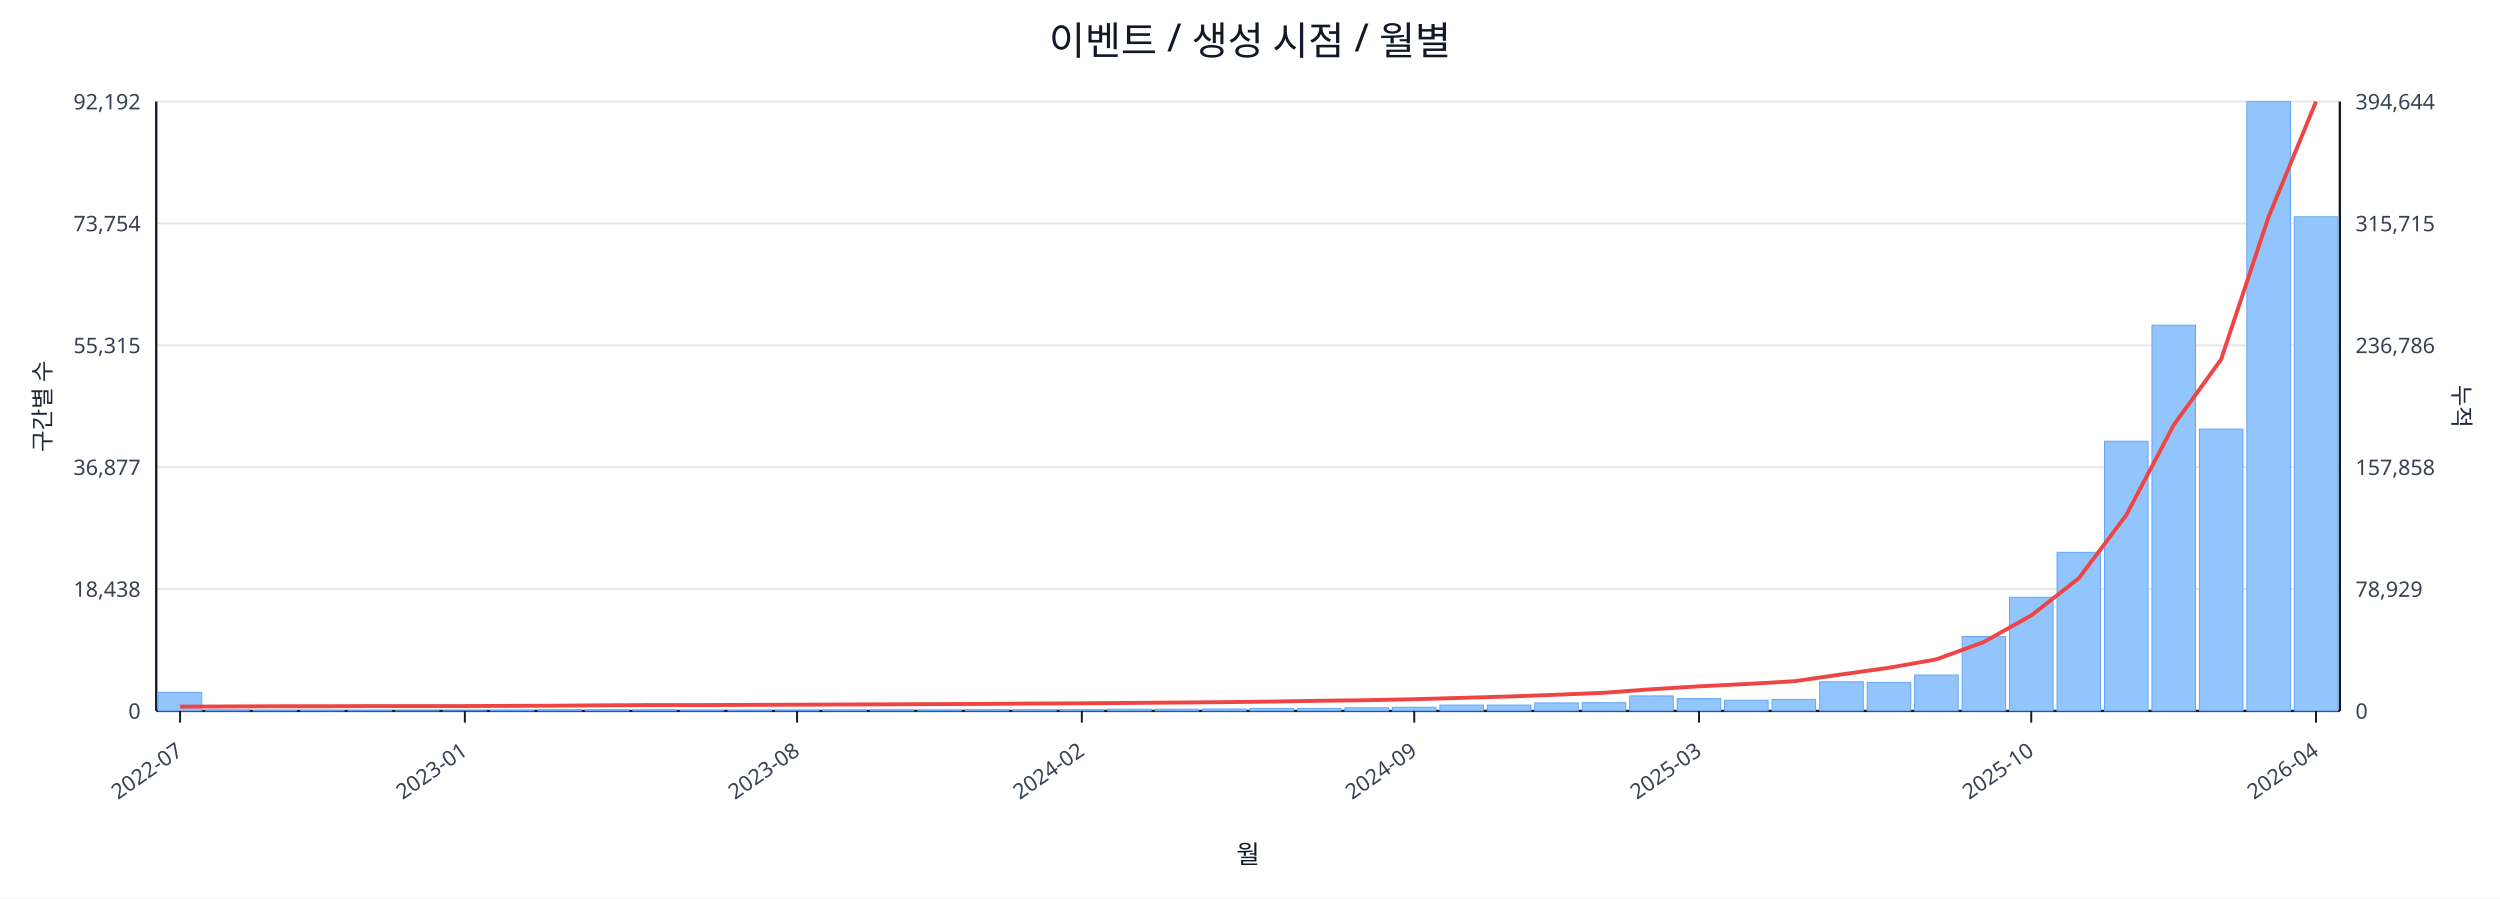
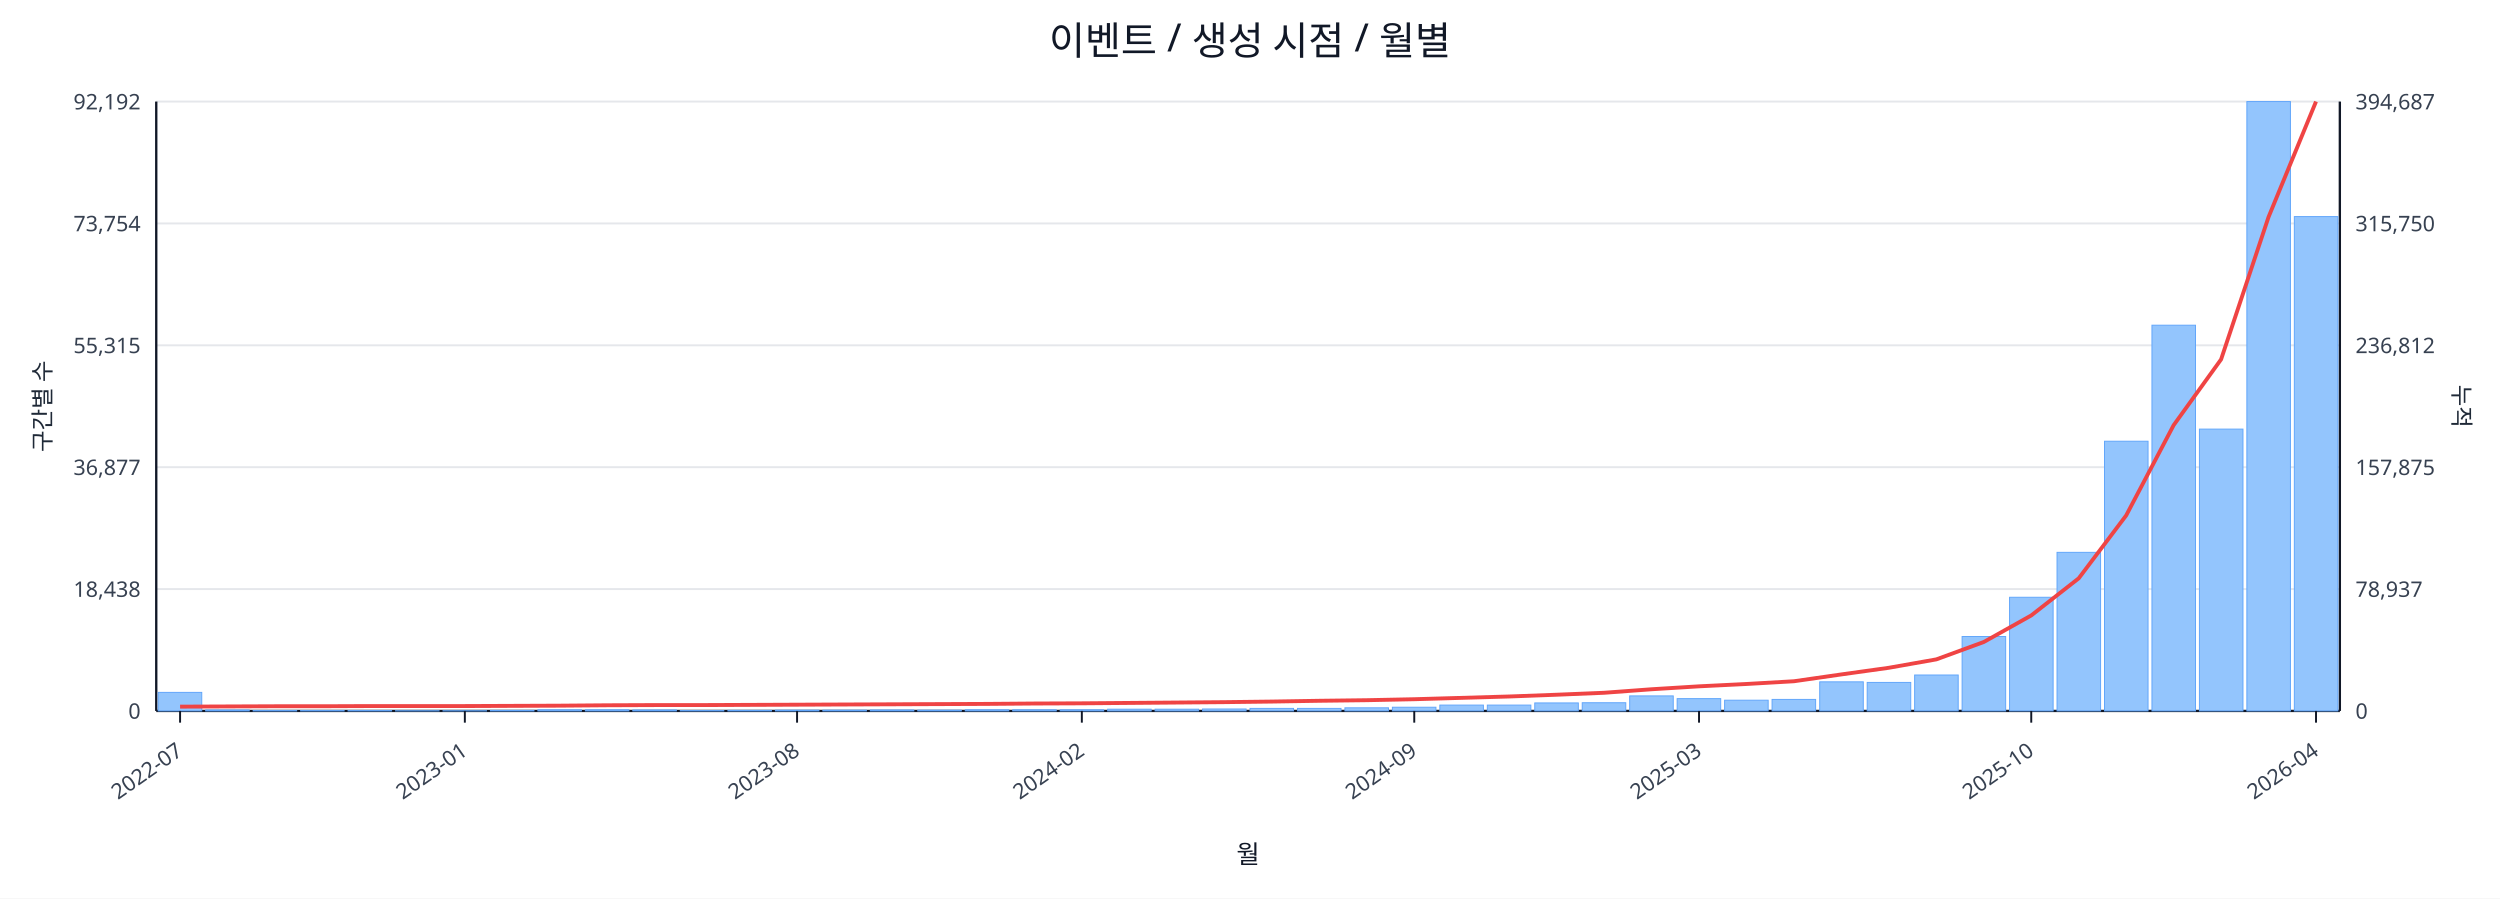
<svg xmlns="http://www.w3.org/2000/svg" width="1280" height="460" viewBox="0 0 1280 460">
  <rect x="0" y="0" width="100%" height="100%" fill="#ffffff" />
  <text x="640.0" y="28" font-size="20" text-anchor="middle" font-family="sans-serif" fill="#111827">이벤트 / 생성 시점 / 월별</text>
  <line x1="80.0" y1="52.0" x2="1198.0" y2="52.0" stroke="#e5e7eb" stroke-width="1" />
  <text x="72.0" y="56.0" font-size="11" text-anchor="end" font-family="sans-serif" fill="#374151">92,192</text>
-   <text x="1206.0" y="56.0" font-size="11" text-anchor="start" font-family="sans-serif" fill="#374151">394,644</text>
+   <text x="1206.0" y="56.0" font-size="11" text-anchor="start" font-family="sans-serif" fill="#374151">394,687</text>
  <line x1="80.0" y1="114.4" x2="1198.0" y2="114.4" stroke="#e5e7eb" stroke-width="1" />
  <text x="72.0" y="118.4" font-size="11" text-anchor="end" font-family="sans-serif" fill="#374151">73,754</text>
-   <text x="1206.0" y="118.4" font-size="11" text-anchor="start" font-family="sans-serif" fill="#374151">315,715</text>
+   <text x="1206.0" y="118.4" font-size="11" text-anchor="start" font-family="sans-serif" fill="#374151">315,750</text>
  <line x1="80.0" y1="176.8" x2="1198.0" y2="176.8" stroke="#e5e7eb" stroke-width="1" />
  <text x="72.0" y="180.8" font-size="11" text-anchor="end" font-family="sans-serif" fill="#374151">55,315</text>
-   <text x="1206.0" y="180.8" font-size="11" text-anchor="start" font-family="sans-serif" fill="#374151">236,786</text>
+   <text x="1206.0" y="180.8" font-size="11" text-anchor="start" font-family="sans-serif" fill="#374151">236,812</text>
  <line x1="80.0" y1="239.2" x2="1198.0" y2="239.2" stroke="#e5e7eb" stroke-width="1" />
  <text x="72.0" y="243.2" font-size="11" text-anchor="end" font-family="sans-serif" fill="#374151">36,877</text>
-   <text x="1206.0" y="243.2" font-size="11" text-anchor="start" font-family="sans-serif" fill="#374151">157,858</text>
+   <text x="1206.0" y="243.2" font-size="11" text-anchor="start" font-family="sans-serif" fill="#374151">157,875</text>
  <line x1="80.0" y1="301.6" x2="1198.0" y2="301.6" stroke="#e5e7eb" stroke-width="1" />
  <text x="72.0" y="305.6" font-size="11" text-anchor="end" font-family="sans-serif" fill="#374151">18,438</text>
-   <text x="1206.0" y="305.6" font-size="11" text-anchor="start" font-family="sans-serif" fill="#374151">78,929</text>
+   <text x="1206.0" y="305.6" font-size="11" text-anchor="start" font-family="sans-serif" fill="#374151">78,937</text>
  <line x1="80.0" y1="364.0" x2="1198.0" y2="364.0" stroke="#e5e7eb" stroke-width="1" />
  <text x="72.0" y="368.0" font-size="11" text-anchor="end" font-family="sans-serif" fill="#374151">0</text>
  <text x="1206.0" y="368.0" font-size="11" text-anchor="start" font-family="sans-serif" fill="#374151">0</text>
  <line x1="80.0" y1="364.0" x2="1198.0" y2="364.0" stroke="#111827" stroke-width="1.2" />
  <line x1="80.0" y1="52.0" x2="80.0" y2="364.0" stroke="#111827" stroke-width="1.2" />
  <line x1="1198.0" y1="52.0" x2="1198.0" y2="364.0" stroke="#111827" stroke-width="1.2" />
  <rect x="81.0" y="354.5" width="22.3" height="9.5" fill="#93c5fd" stroke="#60a5fa" stroke-width="0.5" />
  <rect x="105.3" y="363.5" width="22.3" height="0.5" fill="#93c5fd" stroke="#60a5fa" stroke-width="0.5" />
  <rect x="129.6" y="363.8" width="22.3" height="0.2" fill="#93c5fd" stroke="#60a5fa" stroke-width="0.5" />
  <rect x="153.9" y="363.8" width="22.3" height="0.2" fill="#93c5fd" stroke="#60a5fa" stroke-width="0.5" />
  <rect x="178.2" y="363.8" width="22.3" height="0.2" fill="#93c5fd" stroke="#60a5fa" stroke-width="0.5" />
  <rect x="202.5" y="363.9" width="22.3" height="0.1" fill="#93c5fd" stroke="#60a5fa" stroke-width="0.5" />
  <rect x="226.8" y="363.9" width="22.3" height="0.1" fill="#93c5fd" stroke="#60a5fa" stroke-width="0.5" />
  <rect x="251.1" y="363.7" width="22.3" height="0.3" fill="#93c5fd" stroke="#60a5fa" stroke-width="0.5" />
  <rect x="275.4" y="363.4" width="22.3" height="0.6" fill="#93c5fd" stroke="#60a5fa" stroke-width="0.5" />
  <rect x="299.7" y="363.4" width="22.3" height="0.6" fill="#93c5fd" stroke="#60a5fa" stroke-width="0.5" />
  <rect x="324.0" y="363.5" width="22.3" height="0.5" fill="#93c5fd" stroke="#60a5fa" stroke-width="0.5" />
  <rect x="348.3" y="363.8" width="22.3" height="0.2" fill="#93c5fd" stroke="#60a5fa" stroke-width="0.5" />
  <rect x="372.7" y="363.7" width="22.3" height="0.3" fill="#93c5fd" stroke="#60a5fa" stroke-width="0.5" />
  <rect x="397.0" y="363.6" width="22.3" height="0.4" fill="#93c5fd" stroke="#60a5fa" stroke-width="0.5" />
  <rect x="421.3" y="363.6" width="22.3" height="0.4" fill="#93c5fd" stroke="#60a5fa" stroke-width="0.5" />
  <rect x="445.6" y="363.5" width="22.3" height="0.5" fill="#93c5fd" stroke="#60a5fa" stroke-width="0.5" />
  <rect x="469.9" y="363.6" width="22.3" height="0.4" fill="#93c5fd" stroke="#60a5fa" stroke-width="0.5" />
  <rect x="494.2" y="363.4" width="22.3" height="0.6" fill="#93c5fd" stroke="#60a5fa" stroke-width="0.5" />
  <rect x="518.5" y="363.4" width="22.3" height="0.6" fill="#93c5fd" stroke="#60a5fa" stroke-width="0.5" />
  <rect x="542.8" y="363.4" width="22.3" height="0.6" fill="#93c5fd" stroke="#60a5fa" stroke-width="0.5" />
  <rect x="567.1" y="363.1" width="22.3" height="0.9" fill="#93c5fd" stroke="#60a5fa" stroke-width="0.5" />
  <rect x="591.4" y="363.1" width="22.3" height="0.9" fill="#93c5fd" stroke="#60a5fa" stroke-width="0.5" />
  <rect x="615.7" y="363.0" width="22.3" height="1.0" fill="#93c5fd" stroke="#60a5fa" stroke-width="0.5" />
  <rect x="640.0" y="362.7" width="22.3" height="1.3" fill="#93c5fd" stroke="#60a5fa" stroke-width="0.5" />
  <rect x="664.3" y="362.7" width="22.3" height="1.3" fill="#93c5fd" stroke="#60a5fa" stroke-width="0.5" />
  <rect x="688.6" y="362.4" width="22.3" height="1.6" fill="#93c5fd" stroke="#60a5fa" stroke-width="0.5" />
  <rect x="712.9" y="362.1" width="22.3" height="1.9" fill="#93c5fd" stroke="#60a5fa" stroke-width="0.5" />
  <rect x="737.2" y="361.0" width="22.3" height="3.0" fill="#93c5fd" stroke="#60a5fa" stroke-width="0.5" />
  <rect x="761.5" y="361.0" width="22.3" height="3.0" fill="#93c5fd" stroke="#60a5fa" stroke-width="0.5" />
  <rect x="785.8" y="359.9" width="22.3" height="4.1" fill="#93c5fd" stroke="#60a5fa" stroke-width="0.5" />
  <rect x="810.1" y="359.8" width="22.3" height="4.2" fill="#93c5fd" stroke="#60a5fa" stroke-width="0.5" />
  <rect x="834.4" y="356.3" width="22.3" height="7.7" fill="#93c5fd" stroke="#60a5fa" stroke-width="0.5" />
  <rect x="858.7" y="357.7" width="22.3" height="6.3" fill="#93c5fd" stroke="#60a5fa" stroke-width="0.5" />
  <rect x="883.0" y="358.5" width="22.3" height="5.5" fill="#93c5fd" stroke="#60a5fa" stroke-width="0.5" />
  <rect x="907.3" y="358.1" width="22.3" height="5.9" fill="#93c5fd" stroke="#60a5fa" stroke-width="0.5" />
  <rect x="931.7" y="349.1" width="22.3" height="14.9" fill="#93c5fd" stroke="#60a5fa" stroke-width="0.5" />
  <rect x="956.0" y="349.4" width="22.3" height="14.6" fill="#93c5fd" stroke="#60a5fa" stroke-width="0.5" />
  <rect x="980.3" y="345.6" width="22.3" height="18.4" fill="#93c5fd" stroke="#60a5fa" stroke-width="0.5" />
  <rect x="1004.6" y="325.9" width="22.3" height="38.1" fill="#93c5fd" stroke="#60a5fa" stroke-width="0.5" />
  <rect x="1028.9" y="305.8" width="22.3" height="58.2" fill="#93c5fd" stroke="#60a5fa" stroke-width="0.5" />
  <rect x="1053.2" y="282.8" width="22.3" height="81.2" fill="#93c5fd" stroke="#60a5fa" stroke-width="0.5" />
  <rect x="1077.5" y="225.9" width="22.3" height="138.1" fill="#93c5fd" stroke="#60a5fa" stroke-width="0.5" />
  <rect x="1101.8" y="166.5" width="22.3" height="197.5" fill="#93c5fd" stroke="#60a5fa" stroke-width="0.5" />
  <rect x="1126.1" y="219.7" width="22.3" height="144.3" fill="#93c5fd" stroke="#60a5fa" stroke-width="0.5" />
  <rect x="1150.4" y="52.0" width="22.3" height="312.0" fill="#93c5fd" stroke="#60a5fa" stroke-width="0.5" />
-   <rect x="1174.7" y="111.0" width="22.3" height="253.0" fill="#93c5fd" stroke="#60a5fa" stroke-width="0.5" />
-   <polyline fill="none" stroke="#ef4444" stroke-width="2" points="92.2,361.8 116.5,361.7 140.8,361.6 165.1,361.6 189.4,361.5 213.7,361.5 238.0,361.5 262.3,361.4 286.6,361.3 310.9,361.1 335.2,361.0 359.5,361.0 383.8,360.9 408.1,360.8 432.4,360.7 456.7,360.6 481.0,360.5 505.3,360.4 529.6,360.2 553.9,360.1 578.2,359.9 602.5,359.7 626.8,359.5 651.2,359.2 675.5,358.8 699.8,358.5 724.1,358.0 748.4,357.3 772.7,356.6 797.0,355.7 821.3,354.7 845.6,352.9 869.9,351.4 894.2,350.2 918.5,348.8 942.8,345.3 967.1,341.9 991.4,337.6 1015.7,328.7 1040.0,315.1 1064.3,296.1 1088.6,263.8 1112.9,217.7 1137.2,184.0 1161.5,111.1 1185.8,52.0" />
+   <rect x="1174.7" y="110.9" width="22.3" height="253.1" fill="#93c5fd" stroke="#60a5fa" stroke-width="0.5" />
+   <polyline fill="none" stroke="#ef4444" stroke-width="2" points="92.2,361.8 116.5,361.7 140.8,361.6 165.1,361.6 189.4,361.5 213.7,361.5 238.0,361.5 262.3,361.4 286.6,361.3 310.9,361.1 335.2,361.0 359.5,361.0 383.8,360.9 408.1,360.8 432.4,360.7 456.7,360.6 481.0,360.5 505.3,360.4 529.6,360.2 553.9,360.1 578.2,359.9 602.5,359.7 626.8,359.5 651.2,359.2 675.5,358.8 699.8,358.5 724.1,358.0 748.4,357.3 772.7,356.6 797.0,355.7 821.3,354.7 845.6,352.9 869.9,351.4 894.2,350.2 918.5,348.8 942.8,345.3 967.1,341.9 991.4,337.6 1015.7,328.7 1040.0,315.1 1064.3,296.1 1088.6,263.9 1112.9,217.7 1137.2,184.0 1161.5,111.1 1185.8,52.0" />
  <line x1="92.2" y1="364.0" x2="92.2" y2="370.0" stroke="#111827" stroke-width="1" />
  <text x="94.2" y="386.0" font-size="11" text-anchor="end" transform="rotate(-35 94.2 386.0)" font-family="sans-serif" fill="#374151">2022-07</text>
  <line x1="238.0" y1="364.0" x2="238.0" y2="370.0" stroke="#111827" stroke-width="1" />
  <text x="240.0" y="386.0" font-size="11" text-anchor="end" transform="rotate(-35 240.0 386.0)" font-family="sans-serif" fill="#374151">2023-01</text>
  <line x1="408.1" y1="364.0" x2="408.1" y2="370.0" stroke="#111827" stroke-width="1" />
  <text x="410.1" y="386.0" font-size="11" text-anchor="end" transform="rotate(-35 410.1 386.0)" font-family="sans-serif" fill="#374151">2023-08</text>
  <line x1="553.9" y1="364.0" x2="553.9" y2="370.0" stroke="#111827" stroke-width="1" />
  <text x="555.9" y="386.0" font-size="11" text-anchor="end" transform="rotate(-35 555.9 386.0)" font-family="sans-serif" fill="#374151">2024-02</text>
  <line x1="724.1" y1="364.0" x2="724.1" y2="370.0" stroke="#111827" stroke-width="1" />
  <text x="726.1" y="386.0" font-size="11" text-anchor="end" transform="rotate(-35 726.1 386.0)" font-family="sans-serif" fill="#374151">2024-09</text>
  <line x1="869.9" y1="364.0" x2="869.9" y2="370.0" stroke="#111827" stroke-width="1" />
  <text x="871.9" y="386.0" font-size="11" text-anchor="end" transform="rotate(-35 871.9 386.0)" font-family="sans-serif" fill="#374151">2025-03</text>
  <line x1="1040.0" y1="364.0" x2="1040.0" y2="370.0" stroke="#111827" stroke-width="1" />
  <text x="1042.0" y="386.0" font-size="11" text-anchor="end" transform="rotate(-35 1042.0 386.0)" font-family="sans-serif" fill="#374151">2025-10</text>
  <line x1="1185.8" y1="364.0" x2="1185.8" y2="370.0" stroke="#111827" stroke-width="1" />
  <text x="1187.8" y="386.0" font-size="11" text-anchor="end" transform="rotate(-35 1187.8 386.0)" font-family="sans-serif" fill="#374151">2026-04</text>
  <text x="26" y="208.0" font-size="12" transform="rotate(-90 26 208.0)" text-anchor="middle" font-family="sans-serif" fill="#1f2937">구간별 수</text>
  <text x="1256.0" y="208.0" font-size="12" transform="rotate(90 1256.0 208.0)" text-anchor="middle" font-family="sans-serif" fill="#1f2937">누적</text>
  <text x="639.0" y="442.0" font-size="13" text-anchor="middle" font-family="sans-serif" fill="#111827">월</text>
</svg>
